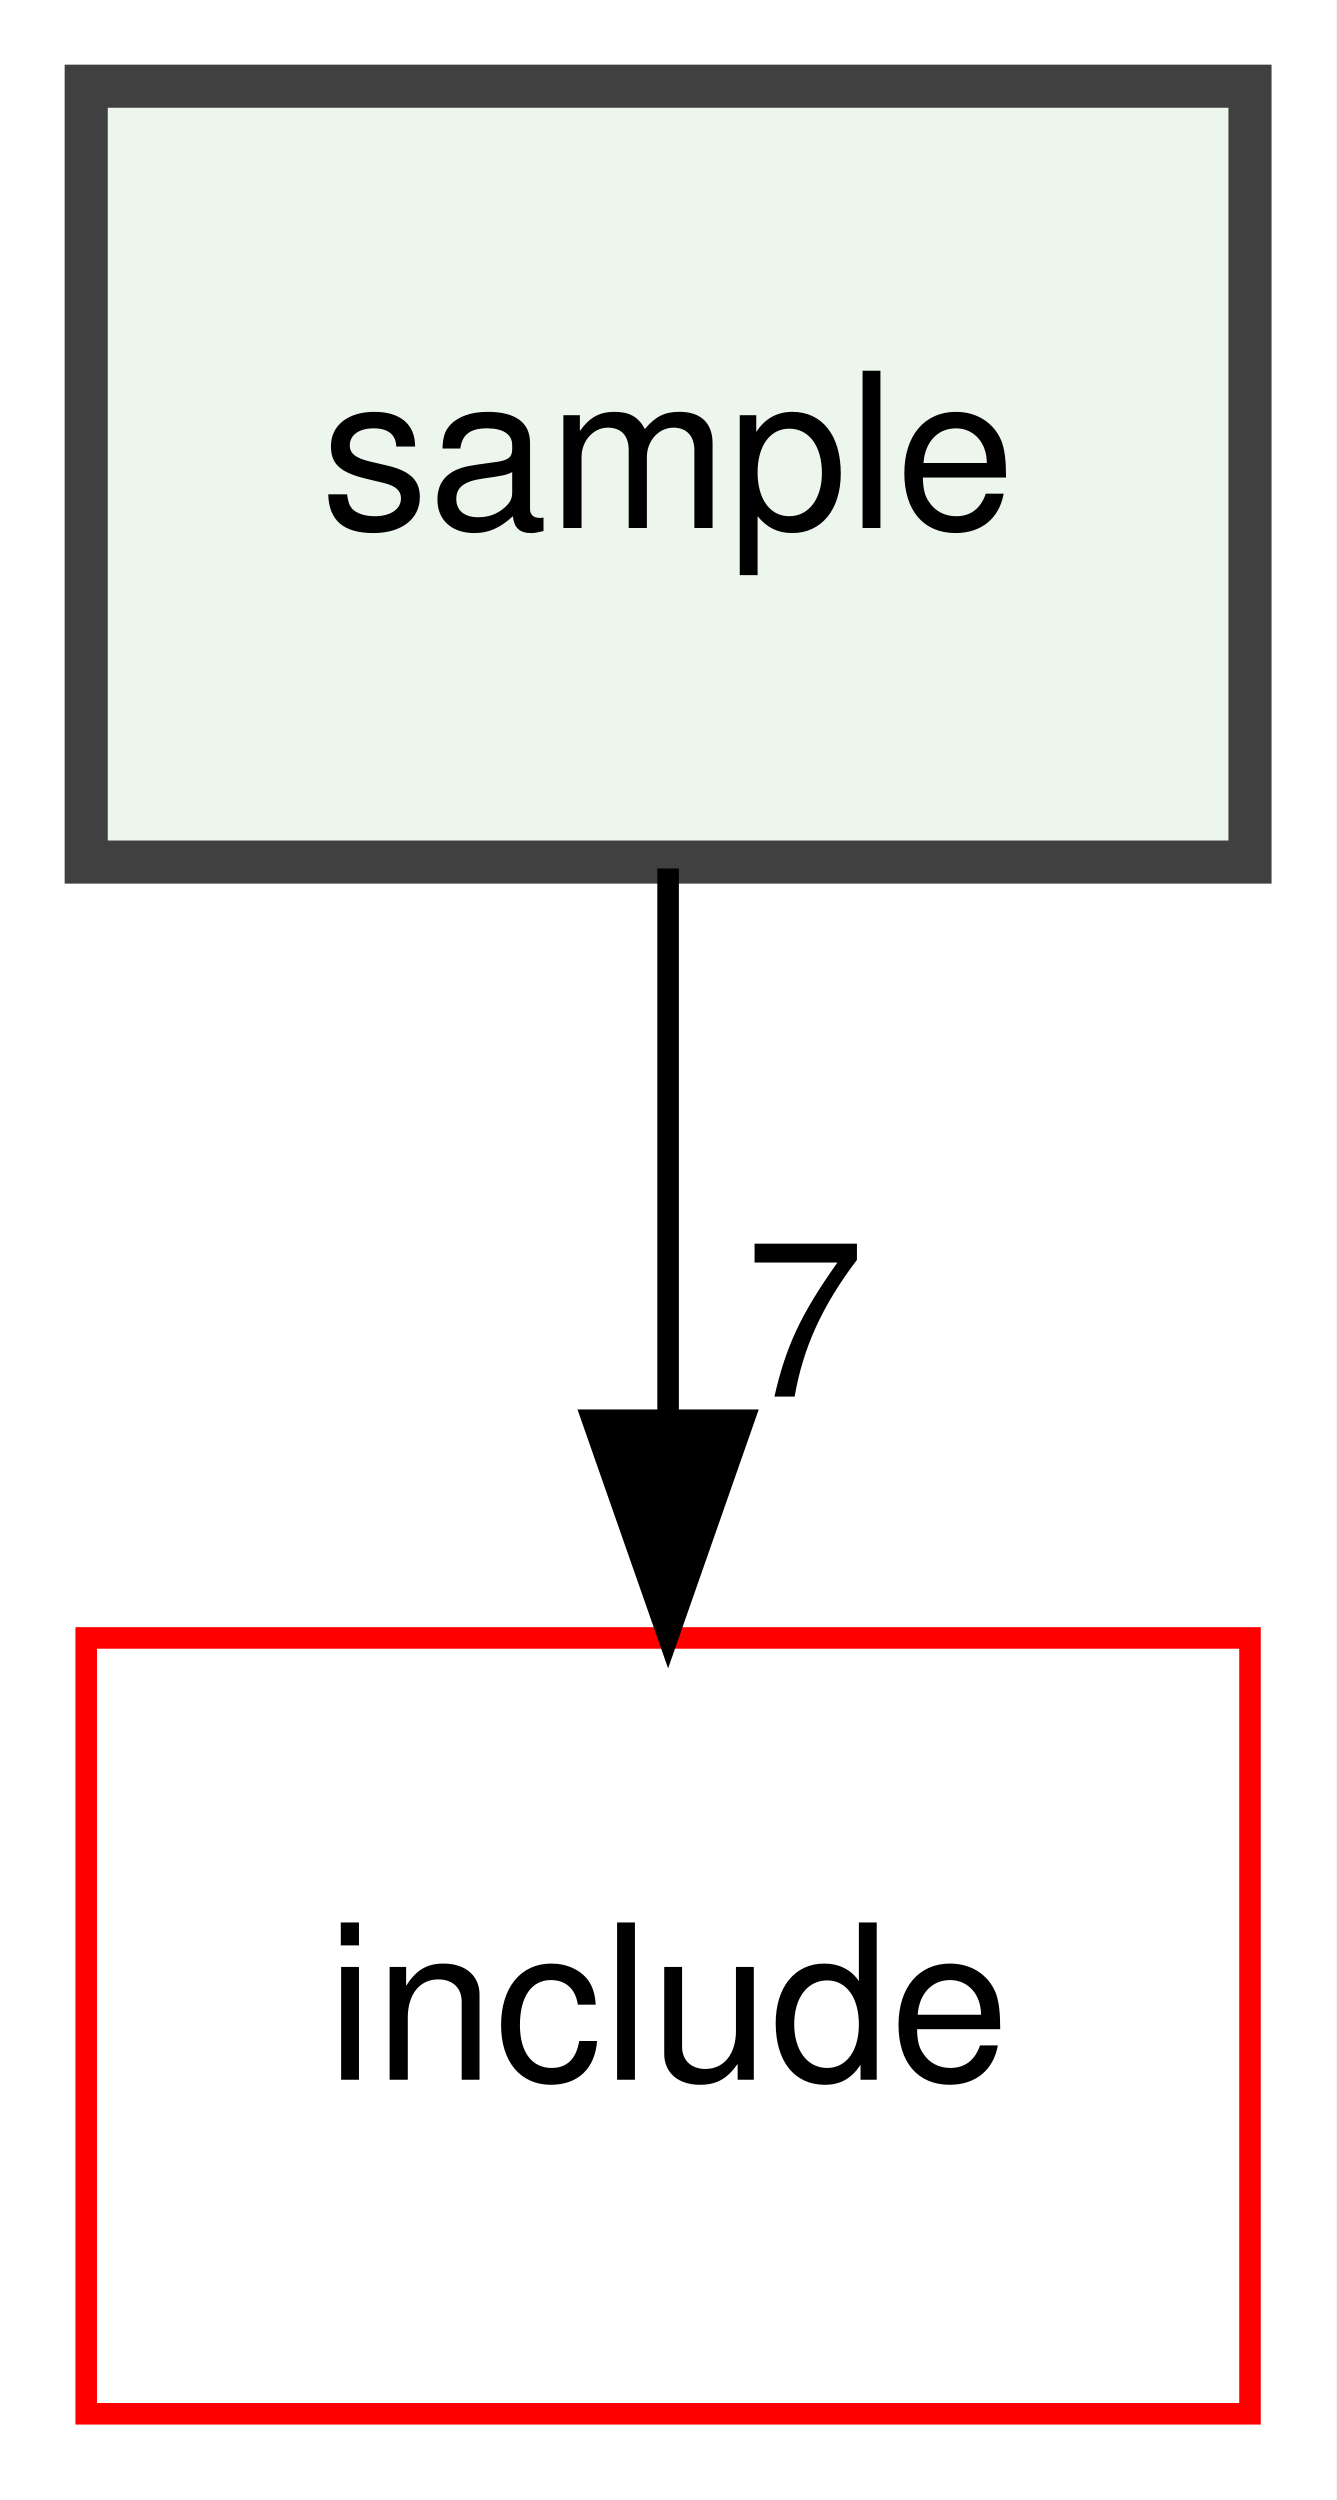
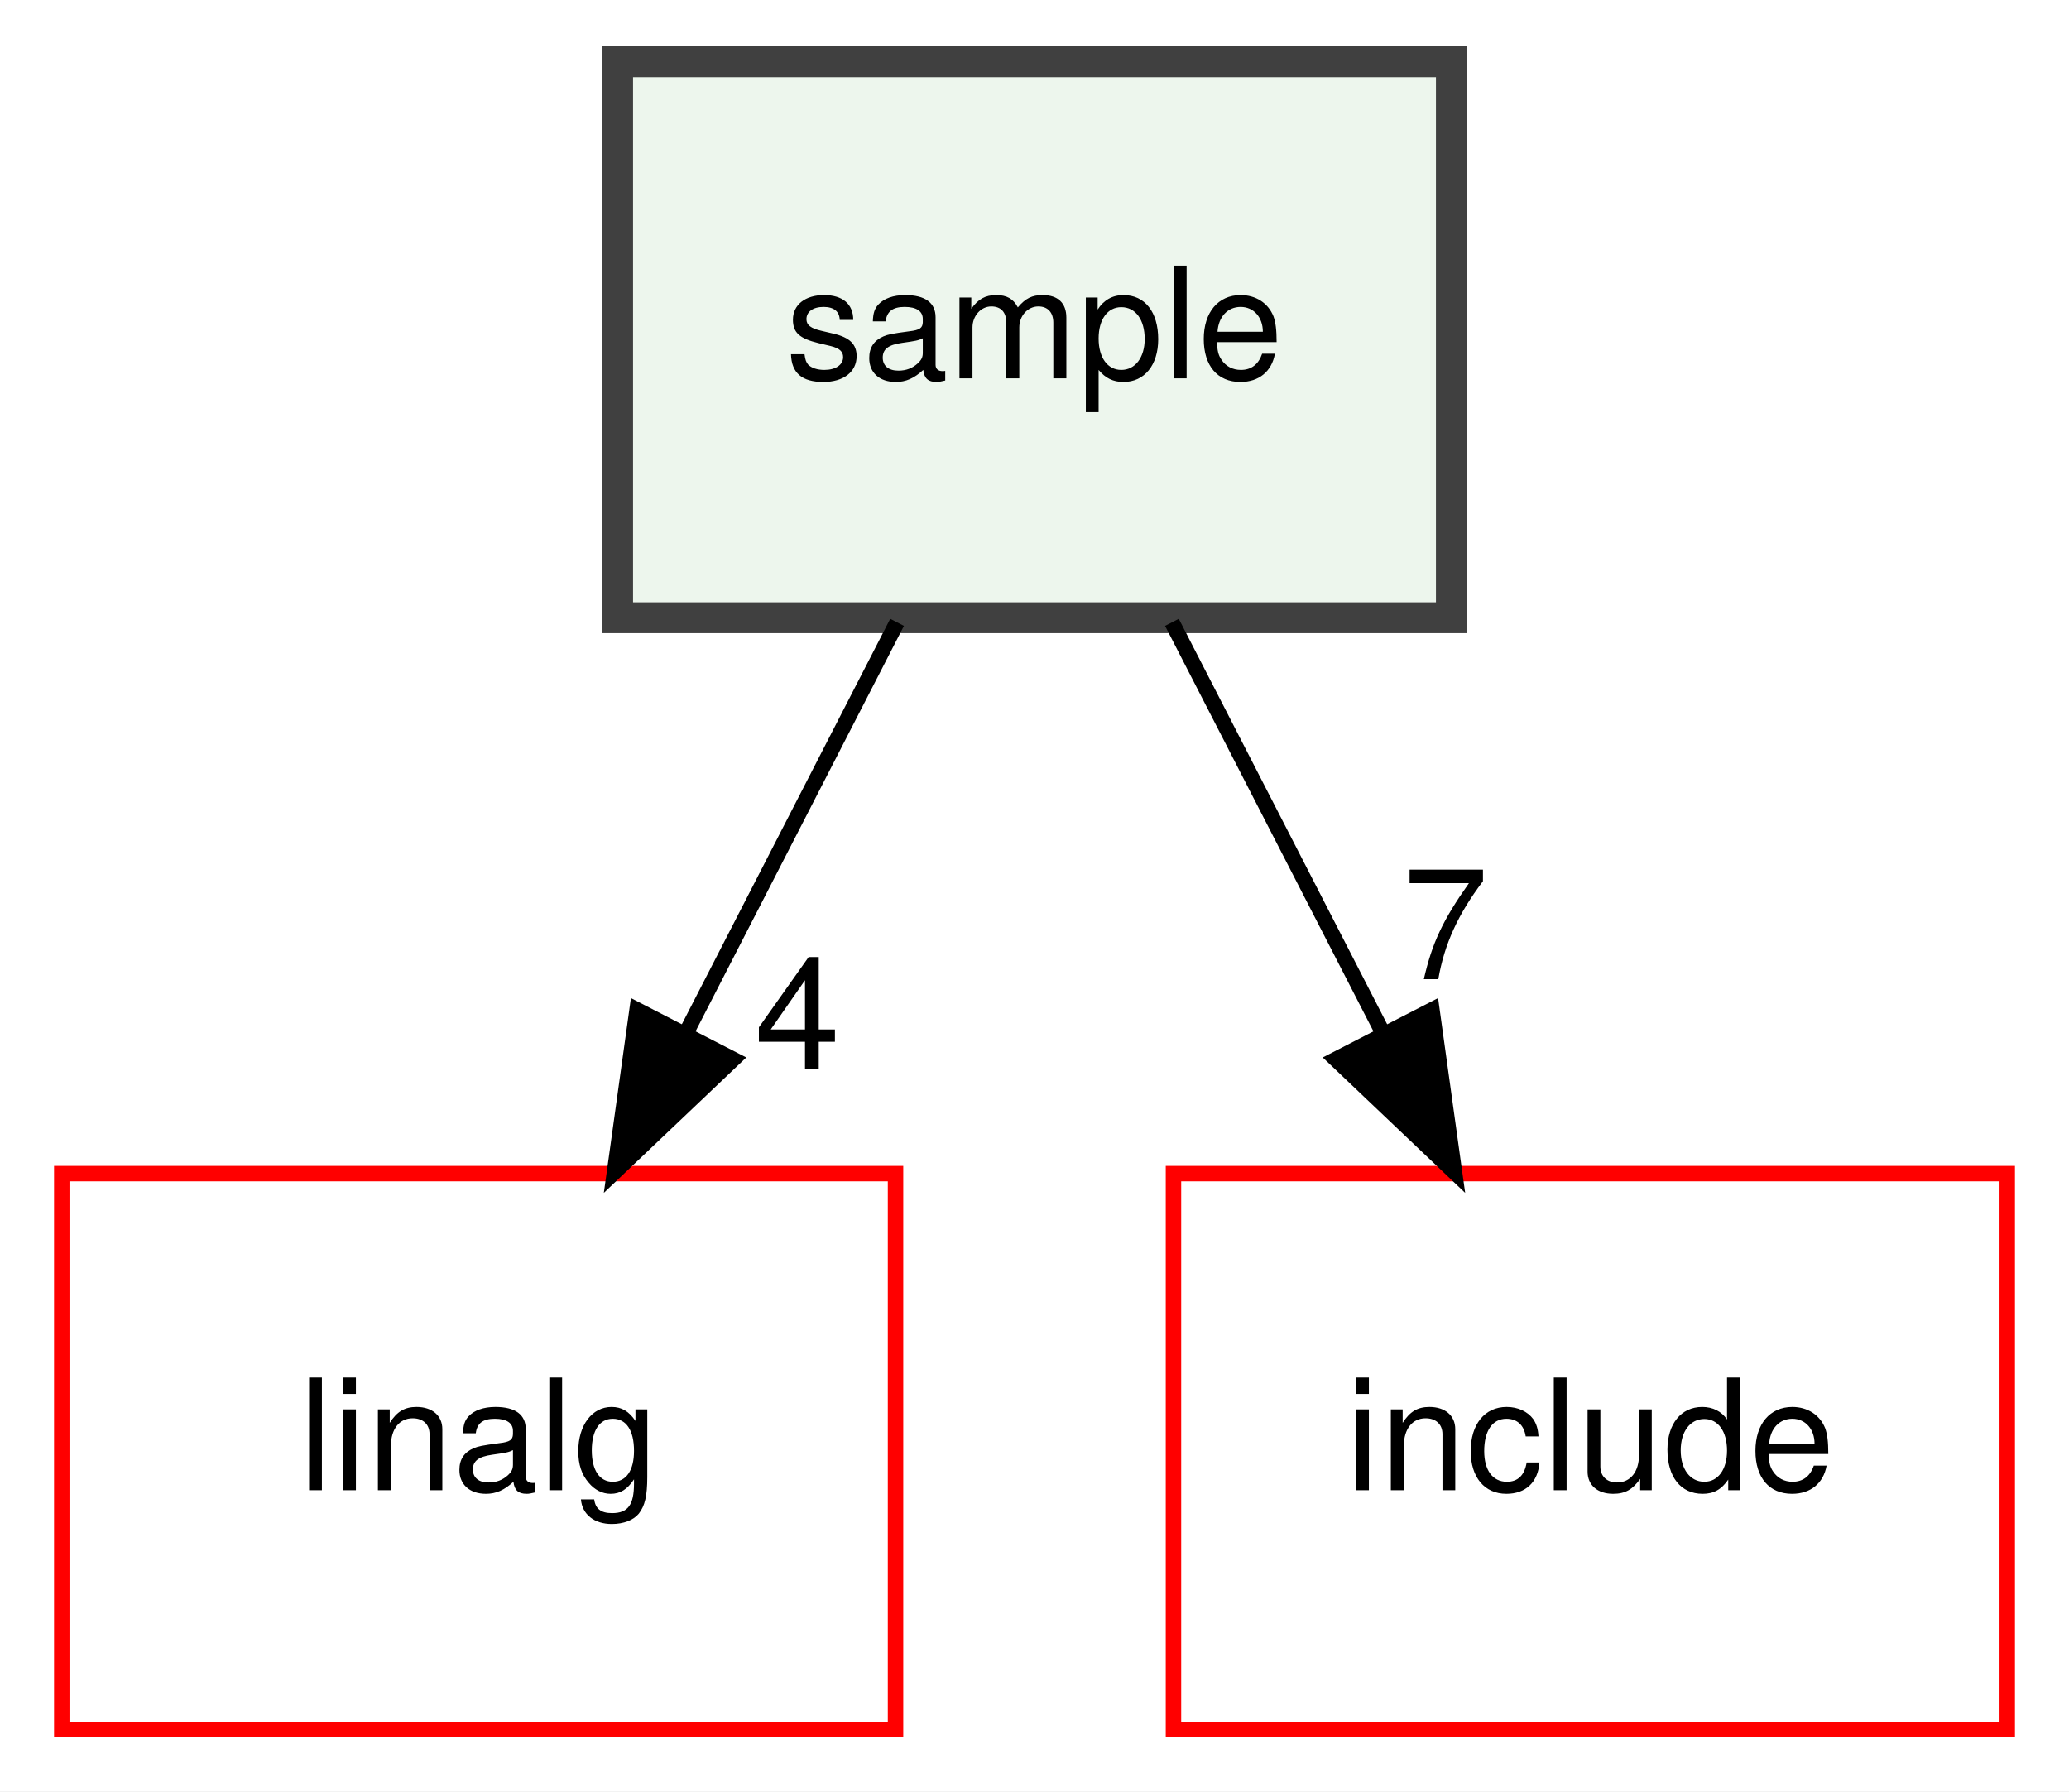
- <svg xmlns="http://www.w3.org/2000/svg" xmlns:xlink="http://www.w3.org/1999/xlink" width="62pt" height="116pt" viewBox="0.00 0.00 62.00 116.00">
+ <svg xmlns="http://www.w3.org/2000/svg" xmlns:xlink="http://www.w3.org/1999/xlink" width="134pt" height="116pt" viewBox="0.00 0.00 134.00 116.00">
  <g id="graph0" class="graph" transform="scale(1 1) rotate(0) translate(4 112)">
-     <polygon fill="white" stroke="transparent" points="-4,4 -4,-112 58,-112 58,4 -4,4" />
+     <polygon fill="white" stroke="transparent" points="-4,4 -4,-112 130,-112 130,4 -4,4" />
    <g id="node1" class="node">
      <g id="a_node1">
        <a xlink:href="dir_c29eeb5af533606caea8a09e66794740.xhtml" target="_top" xlink:title="sample">
-           <polygon fill="#edf6ed" stroke="#404040" stroke-width="2" points="54,-108 0,-108 0,-72 54,-72 54,-108" />
-           <text text-anchor="middle" x="27" y="-87.5" font-family="Helvetica,sans-Serif" font-size="10.00">sample</text>
+           <polygon fill="#edf6ed" stroke="#404040" stroke-width="2" points="90,-108 36,-108 36,-72 90,-72 90,-108" />
+           <text text-anchor="middle" x="63" y="-87.5" font-family="Helvetica,sans-Serif" font-size="10.00">sample</text>
        </a>
      </g>
    </g>
    <g id="node2" class="node">
      <g id="a_node2">
-         <a xlink:href="dir_d44c64559bbebec7f509842c48db8b23.xhtml" target="_top" xlink:title="include">
+         <a xlink:href="dir_c1845e5bf011c2136883d0d7188f50e9.xhtml" target="_top" xlink:title="linalg">
          <polygon fill="none" stroke="red" points="54,-36 0,-36 0,0 54,0 54,-36" />
-           <text text-anchor="middle" x="27" y="-15.5" font-family="Helvetica,sans-Serif" font-size="10.00">include</text>
+           <text text-anchor="middle" x="27" y="-15.5" font-family="Helvetica,sans-Serif" font-size="10.00">linalg</text>
        </a>
      </g>
    </g>
    <g id="edge1" class="edge">
-       <path fill="none" stroke="black" d="M27,-71.7C27,-63.98 27,-54.71 27,-46.11" />
-       <polygon fill="black" stroke="black" points="30.5,-46.1 27,-36.1 23.5,-46.1 30.5,-46.1" />
+       <path fill="none" stroke="black" d="M54.1,-71.7C50,-63.73 45.05,-54.1 40.51,-45.26" />
+       <polygon fill="black" stroke="black" points="43.48,-43.4 35.8,-36.1 37.26,-46.6 43.48,-43.4" />
      <g id="a_edge1-headlabel">
+         <a xlink:href="dir_000010_000008.xhtml" target="_top" xlink:title="4">
+           <text text-anchor="middle" x="47.65" y="-42.79" font-family="Helvetica,sans-Serif" font-size="10.00">4</text>
+         </a>
+       </g>
+     </g>
+     <g id="node3" class="node">
+       <g id="a_node3">
+         <a xlink:href="dir_d44c64559bbebec7f509842c48db8b23.xhtml" target="_top" xlink:title="include">
+           <polygon fill="none" stroke="red" points="126,-36 72,-36 72,0 126,0 126,-36" />
+           <text text-anchor="middle" x="99" y="-15.5" font-family="Helvetica,sans-Serif" font-size="10.00">include</text>
+         </a>
+       </g>
+     </g>
+     <g id="edge2" class="edge">
+       <path fill="none" stroke="black" d="M71.9,-71.7C76,-63.73 80.95,-54.1 85.49,-45.26" />
+       <polygon fill="black" stroke="black" points="88.74,-46.6 90.2,-36.1 82.52,-43.4 88.74,-46.6" />
+       <g id="a_edge2-headlabel">
        <a xlink:href="dir_000010_000006.xhtml" target="_top" xlink:title="7">
-           <text text-anchor="middle" x="33.34" y="-47.2" font-family="Helvetica,sans-Serif" font-size="10.00">7</text>
+           <text text-anchor="middle" x="89.62" y="-48.59" font-family="Helvetica,sans-Serif" font-size="10.00">7</text>
        </a>
      </g>
    </g>
  </g>
</svg>
